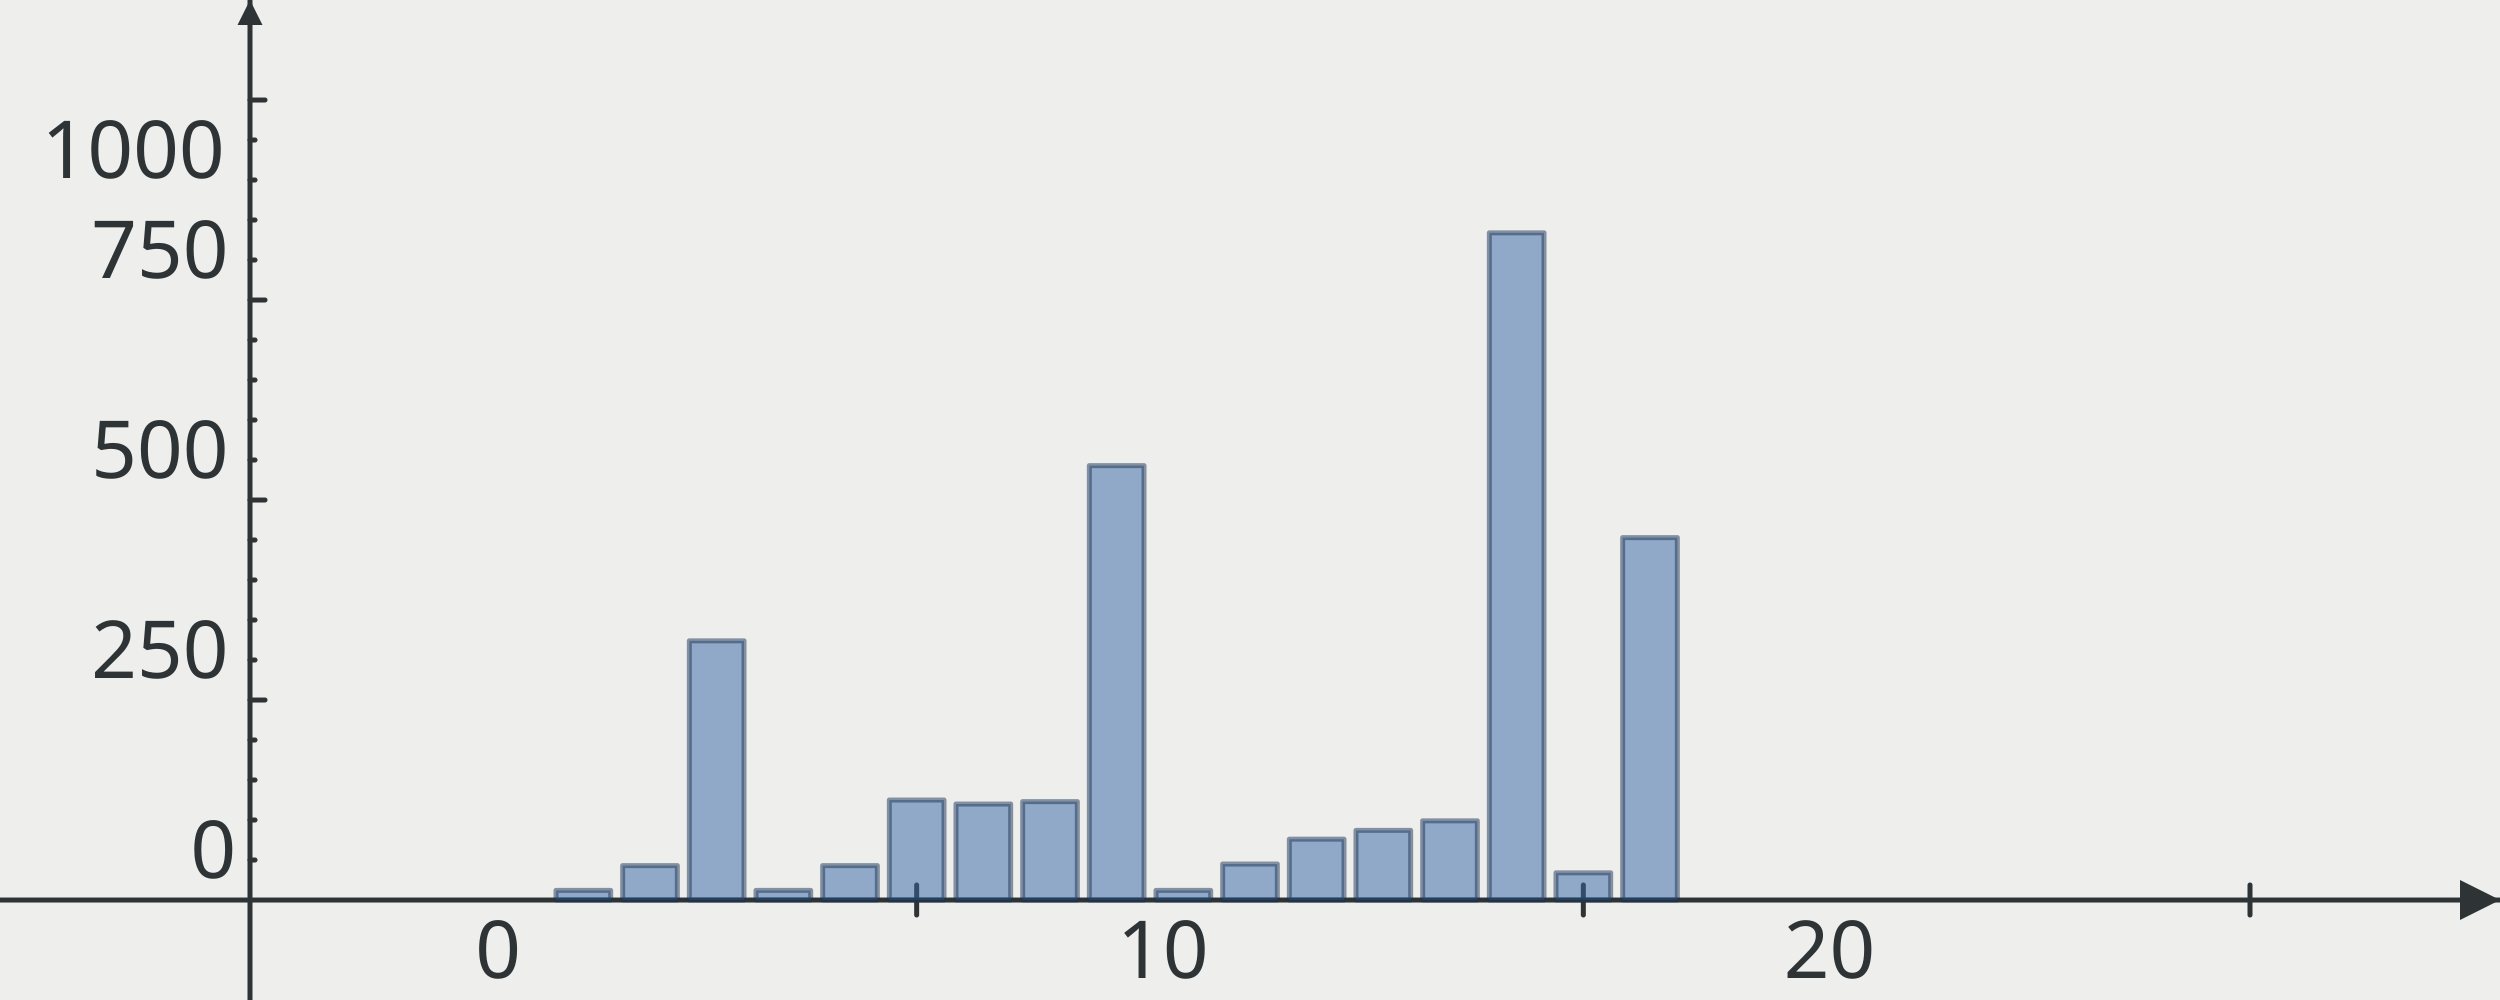
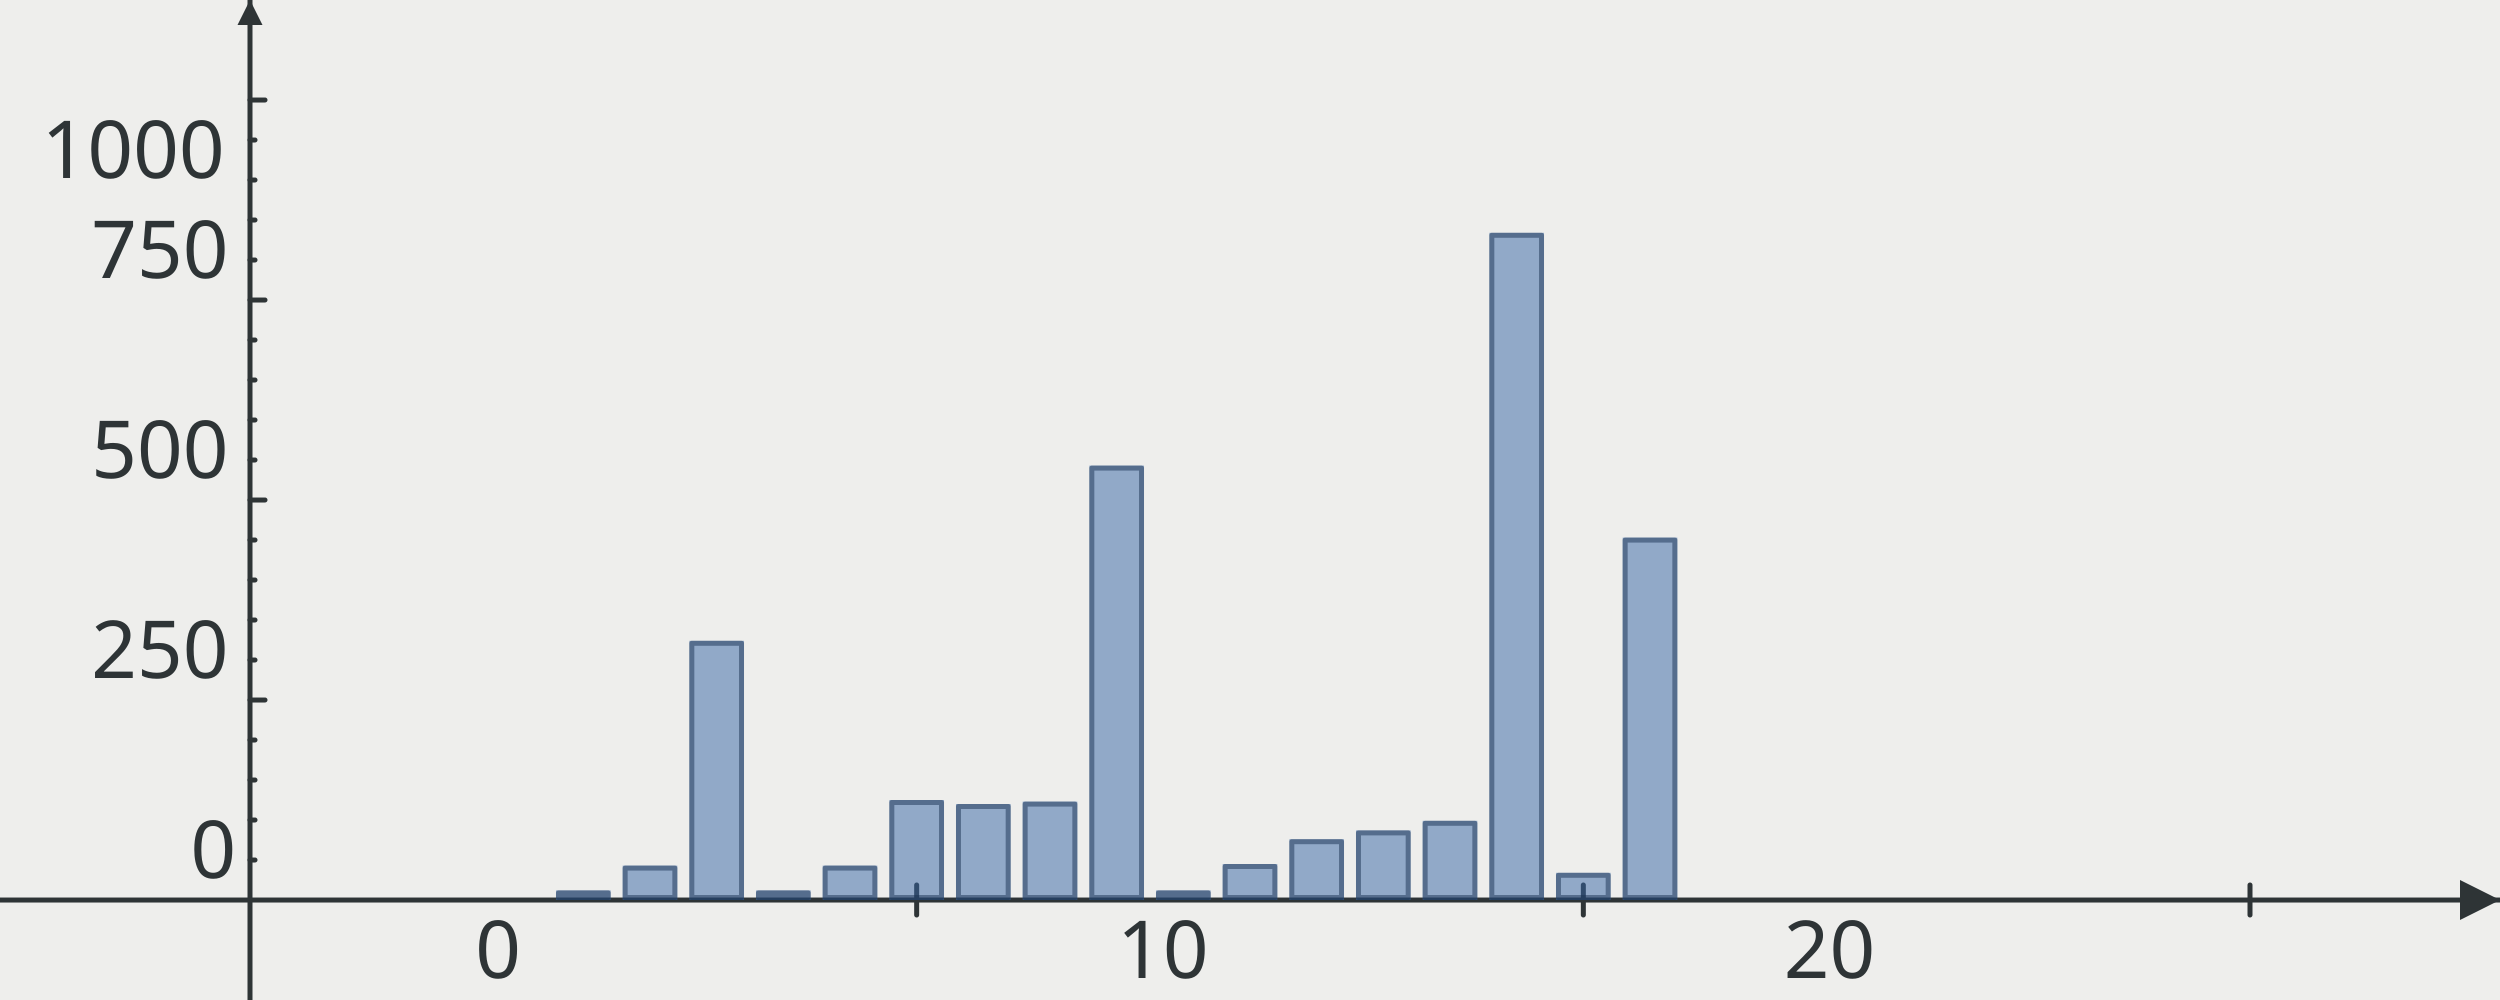
<svg xmlns="http://www.w3.org/2000/svg" width="500" height="200" version="1.0" id="ezcGraph">
  <defs />
  <g id="ezcGraphChart" color-rendering="optimizeQuality" shape-rendering="geometricPrecision" text-rendering="optimizeLegibility">
    <path d=" M 0,200 L 0,0 L 500,0 L 500,200 L 0,200 z " style="fill: #eeeeec; fill-opacity: 1.00; stroke: none;" id="ezcGraphPolygon_1" />
    <path d=" M 0,180 L 500,180" style="fill: none; stroke: #2e3436; stroke-width: 1; stroke-opacity: 1.00; stroke-linecap: round; stroke-linejoin: round;" id="ezcGraphLine_2" />
    <path d=" M 492,184 L 500,180 L 492,176 L 492,184 z " style="fill: #2e3436; fill-opacity: 1.00; stroke: none;" id="ezcGraphPolygon_3" />
    <path d=" M 50,200 L 50,0" style="fill: none; stroke: #2e3436; stroke-width: 1; stroke-opacity: 1.00; stroke-linecap: round; stroke-linejoin: round;" id="ezcGraphLine_4" />
    <path d=" M 47.5,5 L 50,0 L 52.5,5 L 47.5,5 z " style="fill: #2e3436; fill-opacity: 1.00; stroke: none;" id="ezcGraphPolygon_5" />
    <path d=" M 182,20 L 182,180" style="fill: none; stroke: #000000; stroke-width: 1; stroke-opacity: 0.00; stroke-linecap: round; stroke-linejoin: round;" id="ezcGraphLine_7" />
    <path d=" M 183.333,177 L 183.333,183" style="fill: none; stroke: #2e3436; stroke-width: 1; stroke-opacity: 1.00; stroke-linecap: round; stroke-linejoin: round;" id="ezcGraphLine_8" />
    <path d=" M 318,20 L 318,180" style="fill: none; stroke: #000000; stroke-width: 1; stroke-opacity: 0.00; stroke-linecap: round; stroke-linejoin: round;" id="ezcGraphLine_10" />
    <path d=" M 316.667,177 L 316.667,183" style="fill: none; stroke: #2e3436; stroke-width: 1; stroke-opacity: 1.00; stroke-linecap: round; stroke-linejoin: round;" id="ezcGraphLine_11" />
    <path d=" M 450,20 L 450,180" style="fill: none; stroke: #000000; stroke-width: 1; stroke-opacity: 0.00; stroke-linecap: round; stroke-linejoin: round;" id="ezcGraphLine_13" />
    <path d=" M 450,177 L 450,183" style="fill: none; stroke: #2e3436; stroke-width: 1; stroke-opacity: 1.00; stroke-linecap: round; stroke-linejoin: round;" id="ezcGraphLine_14" />
    <path d=" M 50,172 L 450,172" style="fill: none; stroke: #000000; stroke-width: 1; stroke-opacity: 0.00; stroke-linecap: round; stroke-linejoin: round;" id="ezcGraphLine_16" />
    <path d=" M 50,172 L 51,172" style="fill: none; stroke: #2e3436; stroke-width: 1; stroke-opacity: 1.00; stroke-linecap: round; stroke-linejoin: round;" id="ezcGraphLine_17" />
    <path d=" M 50,164 L 450,164" style="fill: none; stroke: #000000; stroke-width: 1; stroke-opacity: 0.00; stroke-linecap: round; stroke-linejoin: round;" id="ezcGraphLine_18" />
    <path d=" M 50,164 L 51,164" style="fill: none; stroke: #2e3436; stroke-width: 1; stroke-opacity: 1.00; stroke-linecap: round; stroke-linejoin: round;" id="ezcGraphLine_19" />
    <path d=" M 50,156 L 450,156" style="fill: none; stroke: #000000; stroke-width: 1; stroke-opacity: 0.00; stroke-linecap: round; stroke-linejoin: round;" id="ezcGraphLine_20" />
    <path d=" M 50,156 L 51,156" style="fill: none; stroke: #2e3436; stroke-width: 1; stroke-opacity: 1.00; stroke-linecap: round; stroke-linejoin: round;" id="ezcGraphLine_21" />
    <path d=" M 50,148 L 450,148" style="fill: none; stroke: #000000; stroke-width: 1; stroke-opacity: 0.00; stroke-linecap: round; stroke-linejoin: round;" id="ezcGraphLine_22" />
    <path d=" M 50,148 L 51,148" style="fill: none; stroke: #2e3436; stroke-width: 1; stroke-opacity: 1.00; stroke-linecap: round; stroke-linejoin: round;" id="ezcGraphLine_23" />
    <path d=" M 50,140 L 450,140" style="fill: none; stroke: #000000; stroke-width: 1; stroke-opacity: 0.00; stroke-linecap: round; stroke-linejoin: round;" id="ezcGraphLine_24" />
    <path d=" M 50,140 L 53,140" style="fill: none; stroke: #2e3436; stroke-width: 1; stroke-opacity: 1.00; stroke-linecap: round; stroke-linejoin: round;" id="ezcGraphLine_25" />
    <path d=" M 50,132 L 450,132" style="fill: none; stroke: #000000; stroke-width: 1; stroke-opacity: 0.00; stroke-linecap: round; stroke-linejoin: round;" id="ezcGraphLine_27" />
    <path d=" M 50,132 L 51,132" style="fill: none; stroke: #2e3436; stroke-width: 1; stroke-opacity: 1.00; stroke-linecap: round; stroke-linejoin: round;" id="ezcGraphLine_28" />
    <path d=" M 50,124 L 450,124" style="fill: none; stroke: #000000; stroke-width: 1; stroke-opacity: 0.00; stroke-linecap: round; stroke-linejoin: round;" id="ezcGraphLine_29" />
    <path d=" M 50,124 L 51,124" style="fill: none; stroke: #2e3436; stroke-width: 1; stroke-opacity: 1.00; stroke-linecap: round; stroke-linejoin: round;" id="ezcGraphLine_30" />
    <path d=" M 50,116 L 450,116" style="fill: none; stroke: #000000; stroke-width: 1; stroke-opacity: 0.00; stroke-linecap: round; stroke-linejoin: round;" id="ezcGraphLine_31" />
    <path d=" M 50,116 L 51,116" style="fill: none; stroke: #2e3436; stroke-width: 1; stroke-opacity: 1.00; stroke-linecap: round; stroke-linejoin: round;" id="ezcGraphLine_32" />
    <path d=" M 50,108 L 450,108" style="fill: none; stroke: #000000; stroke-width: 1; stroke-opacity: 0.00; stroke-linecap: round; stroke-linejoin: round;" id="ezcGraphLine_33" />
    <path d=" M 50,108 L 51,108" style="fill: none; stroke: #2e3436; stroke-width: 1; stroke-opacity: 1.00; stroke-linecap: round; stroke-linejoin: round;" id="ezcGraphLine_34" />
    <path d=" M 50,100 L 450,100" style="fill: none; stroke: #000000; stroke-width: 1; stroke-opacity: 0.00; stroke-linecap: round; stroke-linejoin: round;" id="ezcGraphLine_35" />
    <path d=" M 50,100 L 53,100" style="fill: none; stroke: #2e3436; stroke-width: 1; stroke-opacity: 1.00; stroke-linecap: round; stroke-linejoin: round;" id="ezcGraphLine_36" />
    <path d=" M 50,92 L 450,92" style="fill: none; stroke: #000000; stroke-width: 1; stroke-opacity: 0.00; stroke-linecap: round; stroke-linejoin: round;" id="ezcGraphLine_38" />
    <path d=" M 50,92 L 51,92" style="fill: none; stroke: #2e3436; stroke-width: 1; stroke-opacity: 1.00; stroke-linecap: round; stroke-linejoin: round;" id="ezcGraphLine_39" />
    <path d=" M 50,84 L 450,84" style="fill: none; stroke: #000000; stroke-width: 1; stroke-opacity: 0.00; stroke-linecap: round; stroke-linejoin: round;" id="ezcGraphLine_40" />
    <path d=" M 50,84 L 51,84" style="fill: none; stroke: #2e3436; stroke-width: 1; stroke-opacity: 1.00; stroke-linecap: round; stroke-linejoin: round;" id="ezcGraphLine_41" />
    <path d=" M 50,76 L 450,76" style="fill: none; stroke: #000000; stroke-width: 1; stroke-opacity: 0.00; stroke-linecap: round; stroke-linejoin: round;" id="ezcGraphLine_42" />
    <path d=" M 50,76 L 51,76" style="fill: none; stroke: #2e3436; stroke-width: 1; stroke-opacity: 1.00; stroke-linecap: round; stroke-linejoin: round;" id="ezcGraphLine_43" />
    <path d=" M 50,68 L 450,68" style="fill: none; stroke: #000000; stroke-width: 1; stroke-opacity: 0.00; stroke-linecap: round; stroke-linejoin: round;" id="ezcGraphLine_44" />
    <path d=" M 50,68 L 51,68" style="fill: none; stroke: #2e3436; stroke-width: 1; stroke-opacity: 1.00; stroke-linecap: round; stroke-linejoin: round;" id="ezcGraphLine_45" />
    <path d=" M 50,60 L 450,60" style="fill: none; stroke: #000000; stroke-width: 1; stroke-opacity: 0.00; stroke-linecap: round; stroke-linejoin: round;" id="ezcGraphLine_46" />
    <path d=" M 50,60 L 53,60" style="fill: none; stroke: #2e3436; stroke-width: 1; stroke-opacity: 1.00; stroke-linecap: round; stroke-linejoin: round;" id="ezcGraphLine_47" />
    <path d=" M 50,52 L 450,52" style="fill: none; stroke: #000000; stroke-width: 1; stroke-opacity: 0.00; stroke-linecap: round; stroke-linejoin: round;" id="ezcGraphLine_49" />
    <path d=" M 50,52 L 51,52" style="fill: none; stroke: #2e3436; stroke-width: 1; stroke-opacity: 1.00; stroke-linecap: round; stroke-linejoin: round;" id="ezcGraphLine_50" />
    <path d=" M 50,44 L 450,44" style="fill: none; stroke: #000000; stroke-width: 1; stroke-opacity: 0.00; stroke-linecap: round; stroke-linejoin: round;" id="ezcGraphLine_51" />
    <path d=" M 50,44 L 51,44" style="fill: none; stroke: #2e3436; stroke-width: 1; stroke-opacity: 1.00; stroke-linecap: round; stroke-linejoin: round;" id="ezcGraphLine_52" />
    <path d=" M 50,36 L 450,36" style="fill: none; stroke: #000000; stroke-width: 1; stroke-opacity: 0.00; stroke-linecap: round; stroke-linejoin: round;" id="ezcGraphLine_53" />
    <path d=" M 50,36 L 51,36" style="fill: none; stroke: #2e3436; stroke-width: 1; stroke-opacity: 1.00; stroke-linecap: round; stroke-linejoin: round;" id="ezcGraphLine_54" />
    <path d=" M 50,28 L 450,28" style="fill: none; stroke: #000000; stroke-width: 1; stroke-opacity: 0.00; stroke-linecap: round; stroke-linejoin: round;" id="ezcGraphLine_55" />
    <path d=" M 50,28 L 51,28" style="fill: none; stroke: #2e3436; stroke-width: 1; stroke-opacity: 1.00; stroke-linecap: round; stroke-linejoin: round;" id="ezcGraphLine_56" />
    <path d=" M 50,20 L 450,20" style="fill: none; stroke: #000000; stroke-width: 1; stroke-opacity: 0.00; stroke-linecap: round; stroke-linejoin: round;" id="ezcGraphLine_57" />
    <path d=" M 50,20 L 53,20" style="fill: none; stroke: #2e3436; stroke-width: 1; stroke-opacity: 1.00; stroke-linecap: round; stroke-linejoin: round;" id="ezcGraphLine_58" />
    <path d=" M 122.134,180 L 111.199,180 L 111.199,178.08 L 122.134,178.08 L 122.134,180 z " style="fill: #3465a4; fill-opacity: 0.50; stroke: none;" id="ezcGraphPolygon_60" />
-     <path d=" M 122.134,180 L 111.199,180 L 111.199,178.08 L 122.134,178.08 L 122.134,180 z " style="fill: none; stroke: #1a3352; stroke-width: 1; stroke-opacity: 0.50; stroke-linecap: round; stroke-linejoin: round;" id="ezcGraphPolygon_61" />
+     <path d=" M 111.699,179.5 L 111.699,178.58 L 121.634,178.58 L 121.634,179.5 L 111.699,179.5 z " style="fill: none; stroke: #1a3352; stroke-width: 1; stroke-opacity: 0.50; stroke-linecap: round; stroke-linejoin: round;" id="ezcGraphPolygon_61" />
    <path d=" M 135.468,180 L 124.532,180 L 124.532,173.12 L 135.468,173.12 L 135.468,180 z " style="fill: #3465a4; fill-opacity: 0.50; stroke: none;" id="ezcGraphPolygon_62" />
-     <path d=" M 135.468,180 L 124.532,180 L 124.532,173.12 L 135.468,173.12 L 135.468,180 z " style="fill: none; stroke: #1a3352; stroke-width: 1; stroke-opacity: 0.50; stroke-linecap: round; stroke-linejoin: round;" id="ezcGraphPolygon_63" />
+     <path d=" M 125.032,179.5 L 125.032,173.62 L 134.968,173.62 L 134.968,179.5 L 125.032,179.5 z " style="fill: none; stroke: #1a3352; stroke-width: 1; stroke-opacity: 0.50; stroke-linecap: round; stroke-linejoin: round;" id="ezcGraphPolygon_63" />
    <path d=" M 148.801,180 L 137.866,180 L 137.866,128.16 L 148.801,128.16 L 148.801,180 z " style="fill: #3465a4; fill-opacity: 0.50; stroke: none;" id="ezcGraphPolygon_64" />
-     <path d=" M 148.801,180 L 137.866,180 L 137.866,128.16 L 148.801,128.16 L 148.801,180 z " style="fill: none; stroke: #1a3352; stroke-width: 1; stroke-opacity: 0.50; stroke-linecap: round; stroke-linejoin: round;" id="ezcGraphPolygon_65" />
+     <path d=" M 138.366,179.5 L 138.366,128.66 L 148.301,128.66 L 148.301,179.5 L 138.366,179.5 z " style="fill: none; stroke: #1a3352; stroke-width: 1; stroke-opacity: 0.50; stroke-linecap: round; stroke-linejoin: round;" id="ezcGraphPolygon_65" />
    <path d=" M 162.134,180 L 151.199,180 L 151.199,178.08 L 162.134,178.08 L 162.134,180 z " style="fill: #3465a4; fill-opacity: 0.50; stroke: none;" id="ezcGraphPolygon_66" />
-     <path d=" M 162.134,180 L 151.199,180 L 151.199,178.08 L 162.134,178.08 L 162.134,180 z " style="fill: none; stroke: #1a3352; stroke-width: 1; stroke-opacity: 0.50; stroke-linecap: round; stroke-linejoin: round;" id="ezcGraphPolygon_67" />
+     <path d=" M 151.699,179.5 L 151.699,178.58 L 161.634,178.58 L 161.634,179.5 L 151.699,179.5 z " style="fill: none; stroke: #1a3352; stroke-width: 1; stroke-opacity: 0.50; stroke-linecap: round; stroke-linejoin: round;" id="ezcGraphPolygon_67" />
    <path d=" M 175.468,180 L 164.532,180 L 164.532,173.12 L 175.468,173.12 L 175.468,180 z " style="fill: #3465a4; fill-opacity: 0.50; stroke: none;" id="ezcGraphPolygon_68" />
-     <path d=" M 175.468,180 L 164.532,180 L 164.532,173.12 L 175.468,173.12 L 175.468,180 z " style="fill: none; stroke: #1a3352; stroke-width: 1; stroke-opacity: 0.50; stroke-linecap: round; stroke-linejoin: round;" id="ezcGraphPolygon_69" />
+     <path d=" M 165.032,179.5 L 165.032,173.62 L 174.968,173.62 L 174.968,179.5 L 165.032,179.5 z " style="fill: none; stroke: #1a3352; stroke-width: 1; stroke-opacity: 0.50; stroke-linecap: round; stroke-linejoin: round;" id="ezcGraphPolygon_69" />
    <path d=" M 188.801,180 L 177.866,180 L 177.866,160 L 188.801,160 L 188.801,180 z " style="fill: #3465a4; fill-opacity: 0.50; stroke: none;" id="ezcGraphPolygon_70" />
-     <path d=" M 188.801,180 L 177.866,180 L 177.866,160 L 188.801,160 L 188.801,180 z " style="fill: none; stroke: #1a3352; stroke-width: 1; stroke-opacity: 0.50; stroke-linecap: round; stroke-linejoin: round;" id="ezcGraphPolygon_71" />
+     <path d=" M 178.366,179.5 L 178.366,160.5 L 188.301,160.5 L 188.301,179.5 L 178.366,179.5 z " style="fill: none; stroke: #1a3352; stroke-width: 1; stroke-opacity: 0.50; stroke-linecap: round; stroke-linejoin: round;" id="ezcGraphPolygon_71" />
    <path d=" M 202.134,180 L 191.199,180 L 191.199,160.8 L 202.134,160.8 L 202.134,180 z " style="fill: #3465a4; fill-opacity: 0.50; stroke: none;" id="ezcGraphPolygon_72" />
-     <path d=" M 202.134,180 L 191.199,180 L 191.199,160.8 L 202.134,160.8 L 202.134,180 z " style="fill: none; stroke: #1a3352; stroke-width: 1; stroke-opacity: 0.50; stroke-linecap: round; stroke-linejoin: round;" id="ezcGraphPolygon_73" />
+     <path d=" M 191.699,179.5 L 191.699,161.3 L 201.634,161.3 L 201.634,179.5 L 191.699,179.5 z " style="fill: none; stroke: #1a3352; stroke-width: 1; stroke-opacity: 0.50; stroke-linecap: round; stroke-linejoin: round;" id="ezcGraphPolygon_73" />
    <path d=" M 215.468,180 L 204.532,180 L 204.532,160.32 L 215.468,160.32 L 215.468,180 z " style="fill: #3465a4; fill-opacity: 0.50; stroke: none;" id="ezcGraphPolygon_74" />
-     <path d=" M 215.468,180 L 204.532,180 L 204.532,160.32 L 215.468,160.32 L 215.468,180 z " style="fill: none; stroke: #1a3352; stroke-width: 1; stroke-opacity: 0.50; stroke-linecap: round; stroke-linejoin: round;" id="ezcGraphPolygon_75" />
+     <path d=" M 205.032,179.5 L 205.032,160.82 L 214.968,160.82 L 214.968,179.5 L 205.032,179.5 z " style="fill: none; stroke: #1a3352; stroke-width: 1; stroke-opacity: 0.50; stroke-linecap: round; stroke-linejoin: round;" id="ezcGraphPolygon_75" />
    <path d=" M 228.801,180 L 217.866,180 L 217.866,93.12 L 228.801,93.12 L 228.801,180 z " style="fill: #3465a4; fill-opacity: 0.50; stroke: none;" id="ezcGraphPolygon_76" />
-     <path d=" M 228.801,180 L 217.866,180 L 217.866,93.12 L 228.801,93.12 L 228.801,180 z " style="fill: none; stroke: #1a3352; stroke-width: 1; stroke-opacity: 0.50; stroke-linecap: round; stroke-linejoin: round;" id="ezcGraphPolygon_77" />
+     <path d=" M 218.366,179.5 L 218.366,93.62 L 228.301,93.62 L 228.301,179.5 L 218.366,179.5 z " style="fill: none; stroke: #1a3352; stroke-width: 1; stroke-opacity: 0.50; stroke-linecap: round; stroke-linejoin: round;" id="ezcGraphPolygon_77" />
    <path d=" M 242.134,180 L 231.199,180 L 231.199,178.08 L 242.134,178.08 L 242.134,180 z " style="fill: #3465a4; fill-opacity: 0.50; stroke: none;" id="ezcGraphPolygon_78" />
-     <path d=" M 242.134,180 L 231.199,180 L 231.199,178.08 L 242.134,178.08 L 242.134,180 z " style="fill: none; stroke: #1a3352; stroke-width: 1; stroke-opacity: 0.50; stroke-linecap: round; stroke-linejoin: round;" id="ezcGraphPolygon_79" />
+     <path d=" M 231.699,179.5 L 231.699,178.58 L 241.634,178.58 L 241.634,179.5 L 231.699,179.5 z " style="fill: none; stroke: #1a3352; stroke-width: 1; stroke-opacity: 0.50; stroke-linecap: round; stroke-linejoin: round;" id="ezcGraphPolygon_79" />
    <path d=" M 255.468,180 L 244.532,180 L 244.532,172.8 L 255.468,172.8 L 255.468,180 z " style="fill: #3465a4; fill-opacity: 0.50; stroke: none;" id="ezcGraphPolygon_80" />
-     <path d=" M 255.468,180 L 244.532,180 L 244.532,172.8 L 255.468,172.8 L 255.468,180 z " style="fill: none; stroke: #1a3352; stroke-width: 1; stroke-opacity: 0.50; stroke-linecap: round; stroke-linejoin: round;" id="ezcGraphPolygon_81" />
+     <path d=" M 245.032,179.5 L 245.032,173.3 L 254.968,173.3 L 254.968,179.5 L 245.032,179.5 z " style="fill: none; stroke: #1a3352; stroke-width: 1; stroke-opacity: 0.50; stroke-linecap: round; stroke-linejoin: round;" id="ezcGraphPolygon_81" />
    <path d=" M 268.801,180 L 257.866,180 L 257.866,167.84 L 268.801,167.84 L 268.801,180 z " style="fill: #3465a4; fill-opacity: 0.50; stroke: none;" id="ezcGraphPolygon_82" />
-     <path d=" M 268.801,180 L 257.866,180 L 257.866,167.84 L 268.801,167.84 L 268.801,180 z " style="fill: none; stroke: #1a3352; stroke-width: 1; stroke-opacity: 0.50; stroke-linecap: round; stroke-linejoin: round;" id="ezcGraphPolygon_83" />
+     <path d=" M 258.366,179.5 L 258.366,168.34 L 268.301,168.34 L 268.301,179.5 L 258.366,179.5 z " style="fill: none; stroke: #1a3352; stroke-width: 1; stroke-opacity: 0.50; stroke-linecap: round; stroke-linejoin: round;" id="ezcGraphPolygon_83" />
    <path d=" M 282.134,180 L 271.199,180 L 271.199,166.08 L 282.134,166.08 L 282.134,180 z " style="fill: #3465a4; fill-opacity: 0.50; stroke: none;" id="ezcGraphPolygon_84" />
-     <path d=" M 282.134,180 L 271.199,180 L 271.199,166.08 L 282.134,166.08 L 282.134,180 z " style="fill: none; stroke: #1a3352; stroke-width: 1; stroke-opacity: 0.50; stroke-linecap: round; stroke-linejoin: round;" id="ezcGraphPolygon_85" />
+     <path d=" M 271.699,179.5 L 271.699,166.58 L 281.634,166.58 L 281.634,179.5 L 271.699,179.5 z " style="fill: none; stroke: #1a3352; stroke-width: 1; stroke-opacity: 0.50; stroke-linecap: round; stroke-linejoin: round;" id="ezcGraphPolygon_85" />
    <path d=" M 295.468,180 L 284.532,180 L 284.532,164.16 L 295.468,164.16 L 295.468,180 z " style="fill: #3465a4; fill-opacity: 0.50; stroke: none;" id="ezcGraphPolygon_86" />
-     <path d=" M 295.468,180 L 284.532,180 L 284.532,164.16 L 295.468,164.16 L 295.468,180 z " style="fill: none; stroke: #1a3352; stroke-width: 1; stroke-opacity: 0.50; stroke-linecap: round; stroke-linejoin: round;" id="ezcGraphPolygon_87" />
+     <path d=" M 285.032,179.5 L 285.032,164.66 L 294.968,164.66 L 294.968,179.5 L 285.032,179.5 z " style="fill: none; stroke: #1a3352; stroke-width: 1; stroke-opacity: 0.50; stroke-linecap: round; stroke-linejoin: round;" id="ezcGraphPolygon_87" />
    <path d=" M 308.801,180 L 297.866,180 L 297.866,46.56 L 308.801,46.56 L 308.801,180 z " style="fill: #3465a4; fill-opacity: 0.50; stroke: none;" id="ezcGraphPolygon_88" />
-     <path d=" M 308.801,180 L 297.866,180 L 297.866,46.56 L 308.801,46.56 L 308.801,180 z " style="fill: none; stroke: #1a3352; stroke-width: 1; stroke-opacity: 0.50; stroke-linecap: round; stroke-linejoin: round;" id="ezcGraphPolygon_89" />
+     <path d=" M 298.366,179.5 L 298.366,47.06 L 308.301,47.06 L 308.301,179.5 L 298.366,179.5 z " style="fill: none; stroke: #1a3352; stroke-width: 1; stroke-opacity: 0.50; stroke-linecap: round; stroke-linejoin: round;" id="ezcGraphPolygon_89" />
    <path d=" M 322.134,180 L 311.199,180 L 311.199,174.56 L 322.134,174.56 L 322.134,180 z " style="fill: #3465a4; fill-opacity: 0.50; stroke: none;" id="ezcGraphPolygon_90" />
-     <path d=" M 322.134,180 L 311.199,180 L 311.199,174.56 L 322.134,174.56 L 322.134,180 z " style="fill: none; stroke: #1a3352; stroke-width: 1; stroke-opacity: 0.50; stroke-linecap: round; stroke-linejoin: round;" id="ezcGraphPolygon_91" />
+     <path d=" M 311.699,179.5 L 311.699,175.06 L 321.634,175.06 L 321.634,179.5 L 311.699,179.5 z " style="fill: none; stroke: #1a3352; stroke-width: 1; stroke-opacity: 0.50; stroke-linecap: round; stroke-linejoin: round;" id="ezcGraphPolygon_91" />
    <path d=" M 335.468,180 L 324.532,180 L 324.532,107.52 L 335.468,107.52 L 335.468,180 z " style="fill: #3465a4; fill-opacity: 0.50; stroke: none;" id="ezcGraphPolygon_92" />
-     <path d=" M 335.468,180 L 324.532,180 L 324.532,107.52 L 335.468,107.52 L 335.468,180 z " style="fill: none; stroke: #1a3352; stroke-width: 1; stroke-opacity: 0.50; stroke-linecap: round; stroke-linejoin: round;" id="ezcGraphPolygon_93" />
+     <path d=" M 325.032,179.5 L 325.032,108.02 L 334.968,108.02 L 334.968,179.5 L 325.032,179.5 z " style="fill: none; stroke: #1a3352; stroke-width: 1; stroke-opacity: 0.50; stroke-linecap: round; stroke-linejoin: round;" id="ezcGraphPolygon_93" />
    <g id="ezcGraphTextBox_6">
      <path d=" M 94.54,199 L 94.54,181.5 L 105.96,181.5 L 105.96,199 L 94.54,199 z " style="fill: #ffffff; fill-opacity: 0.00; stroke: none;" id="ezcGraphPolygon_94" />
      <text id="ezcGraphTextBox_6_text" x="95.04" text-length="9.92px" y="195.6" style="font-size: 16px; font-family: sans-serif; fill: #2e3436; fill-opacity: 1.00; stroke: none;">0</text>
    </g>
    <g id="ezcGraphTextBox_9">
      <path d=" M 222.913,199 L 222.913,181.5 L 244.253,181.5 L 244.253,199 L 222.913,199 z " style="fill: #ffffff; fill-opacity: 0.00; stroke: none;" id="ezcGraphPolygon_95" />
      <text id="ezcGraphTextBox_9_text" x="223.413" text-length="19.84px" y="195.6" style="font-size: 16px; font-family: sans-serif; fill: #2e3436; fill-opacity: 1.00; stroke: none;">10</text>
    </g>
    <g id="ezcGraphTextBox_12">
      <path d=" M 356.247,199 L 356.247,181.5 L 377.587,181.5 L 377.587,199 L 356.247,199 z " style="fill: #ffffff; fill-opacity: 0.00; stroke: none;" id="ezcGraphPolygon_96" />
      <text id="ezcGraphTextBox_12_text" x="356.747" text-length="19.84px" y="195.6" style="font-size: 16px; font-family: sans-serif; fill: #2e3436; fill-opacity: 1.00; stroke: none;">20</text>
    </g>
    <g id="ezcGraphTextBox_15">
      <path d=" M 37.58,179 L 37.58,161.5 L 49,161.5 L 49,179 L 37.58,179 z " style="fill: #ffffff; fill-opacity: 0.00; stroke: none;" id="ezcGraphPolygon_97" />
      <text id="ezcGraphTextBox_15_text" x="38.08" text-length="9.92px" y="175.6" style="font-size: 16px; font-family: sans-serif; fill: #2e3436; fill-opacity: 1.00; stroke: none;">0</text>
    </g>
    <g id="ezcGraphTextBox_26">
      <path d=" M 17.74,139 L 17.74,121.5 L 49,121.5 L 49,139 L 17.74,139 z " style="fill: #ffffff; fill-opacity: 0.00; stroke: none;" id="ezcGraphPolygon_98" />
      <text id="ezcGraphTextBox_26_text" x="18.24" text-length="29.76px" y="135.6" style="font-size: 16px; font-family: sans-serif; fill: #2e3436; fill-opacity: 1.00; stroke: none;">250</text>
    </g>
    <g id="ezcGraphTextBox_37">
      <path d=" M 17.74,99 L 17.74,81.5 L 49,81.5 L 49,99 L 17.74,99 z " style="fill: #ffffff; fill-opacity: 0.00; stroke: none;" id="ezcGraphPolygon_99" />
      <text id="ezcGraphTextBox_37_text" x="18.24" text-length="29.76px" y="95.6" style="font-size: 16px; font-family: sans-serif; fill: #2e3436; fill-opacity: 1.00; stroke: none;">500</text>
    </g>
    <g id="ezcGraphTextBox_48">
      <path d=" M 17.74,59 L 17.74,41.5 L 49,41.5 L 49,59 L 17.74,59 z " style="fill: #ffffff; fill-opacity: 0.00; stroke: none;" id="ezcGraphPolygon_100" />
      <text id="ezcGraphTextBox_48_text" x="18.24" text-length="29.76px" y="55.6" style="font-size: 16px; font-family: sans-serif; fill: #2e3436; fill-opacity: 1.00; stroke: none;">750</text>
    </g>
    <g id="ezcGraphTextBox_59">
      <path d=" M 7.82,39 L 7.82,21.5 L 49,21.5 L 49,39 L 7.82,39 z " style="fill: #ffffff; fill-opacity: 0.00; stroke: none;" id="ezcGraphPolygon_101" />
      <text id="ezcGraphTextBox_59_text" x="8.32" text-length="39.68px" y="35.6" style="font-size: 16px; font-family: sans-serif; fill: #2e3436; fill-opacity: 1.00; stroke: none;">1000</text>
    </g>
  </g>
</svg>
